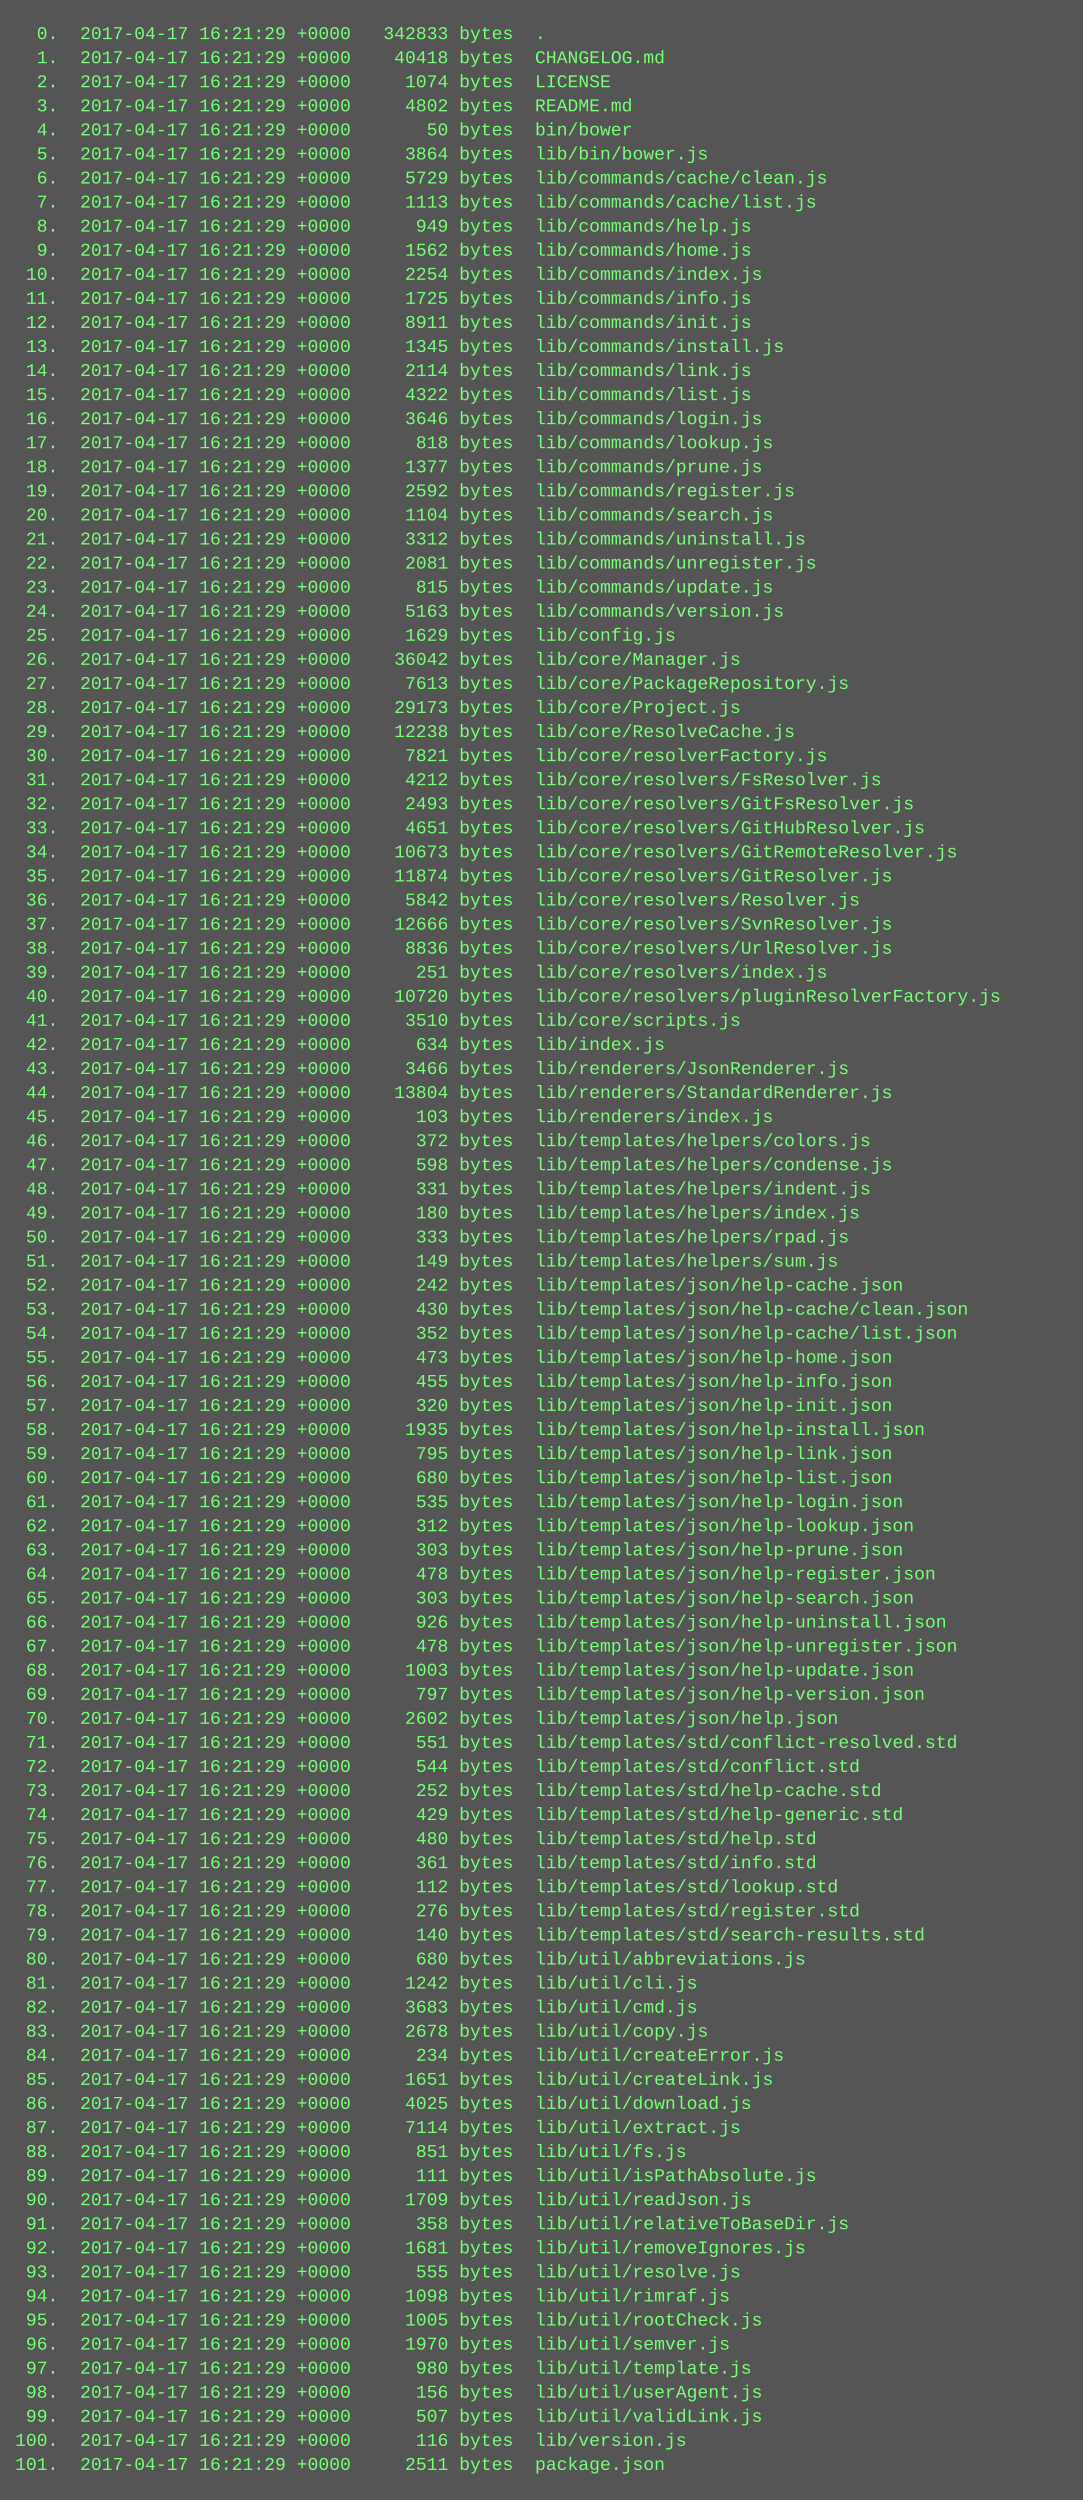
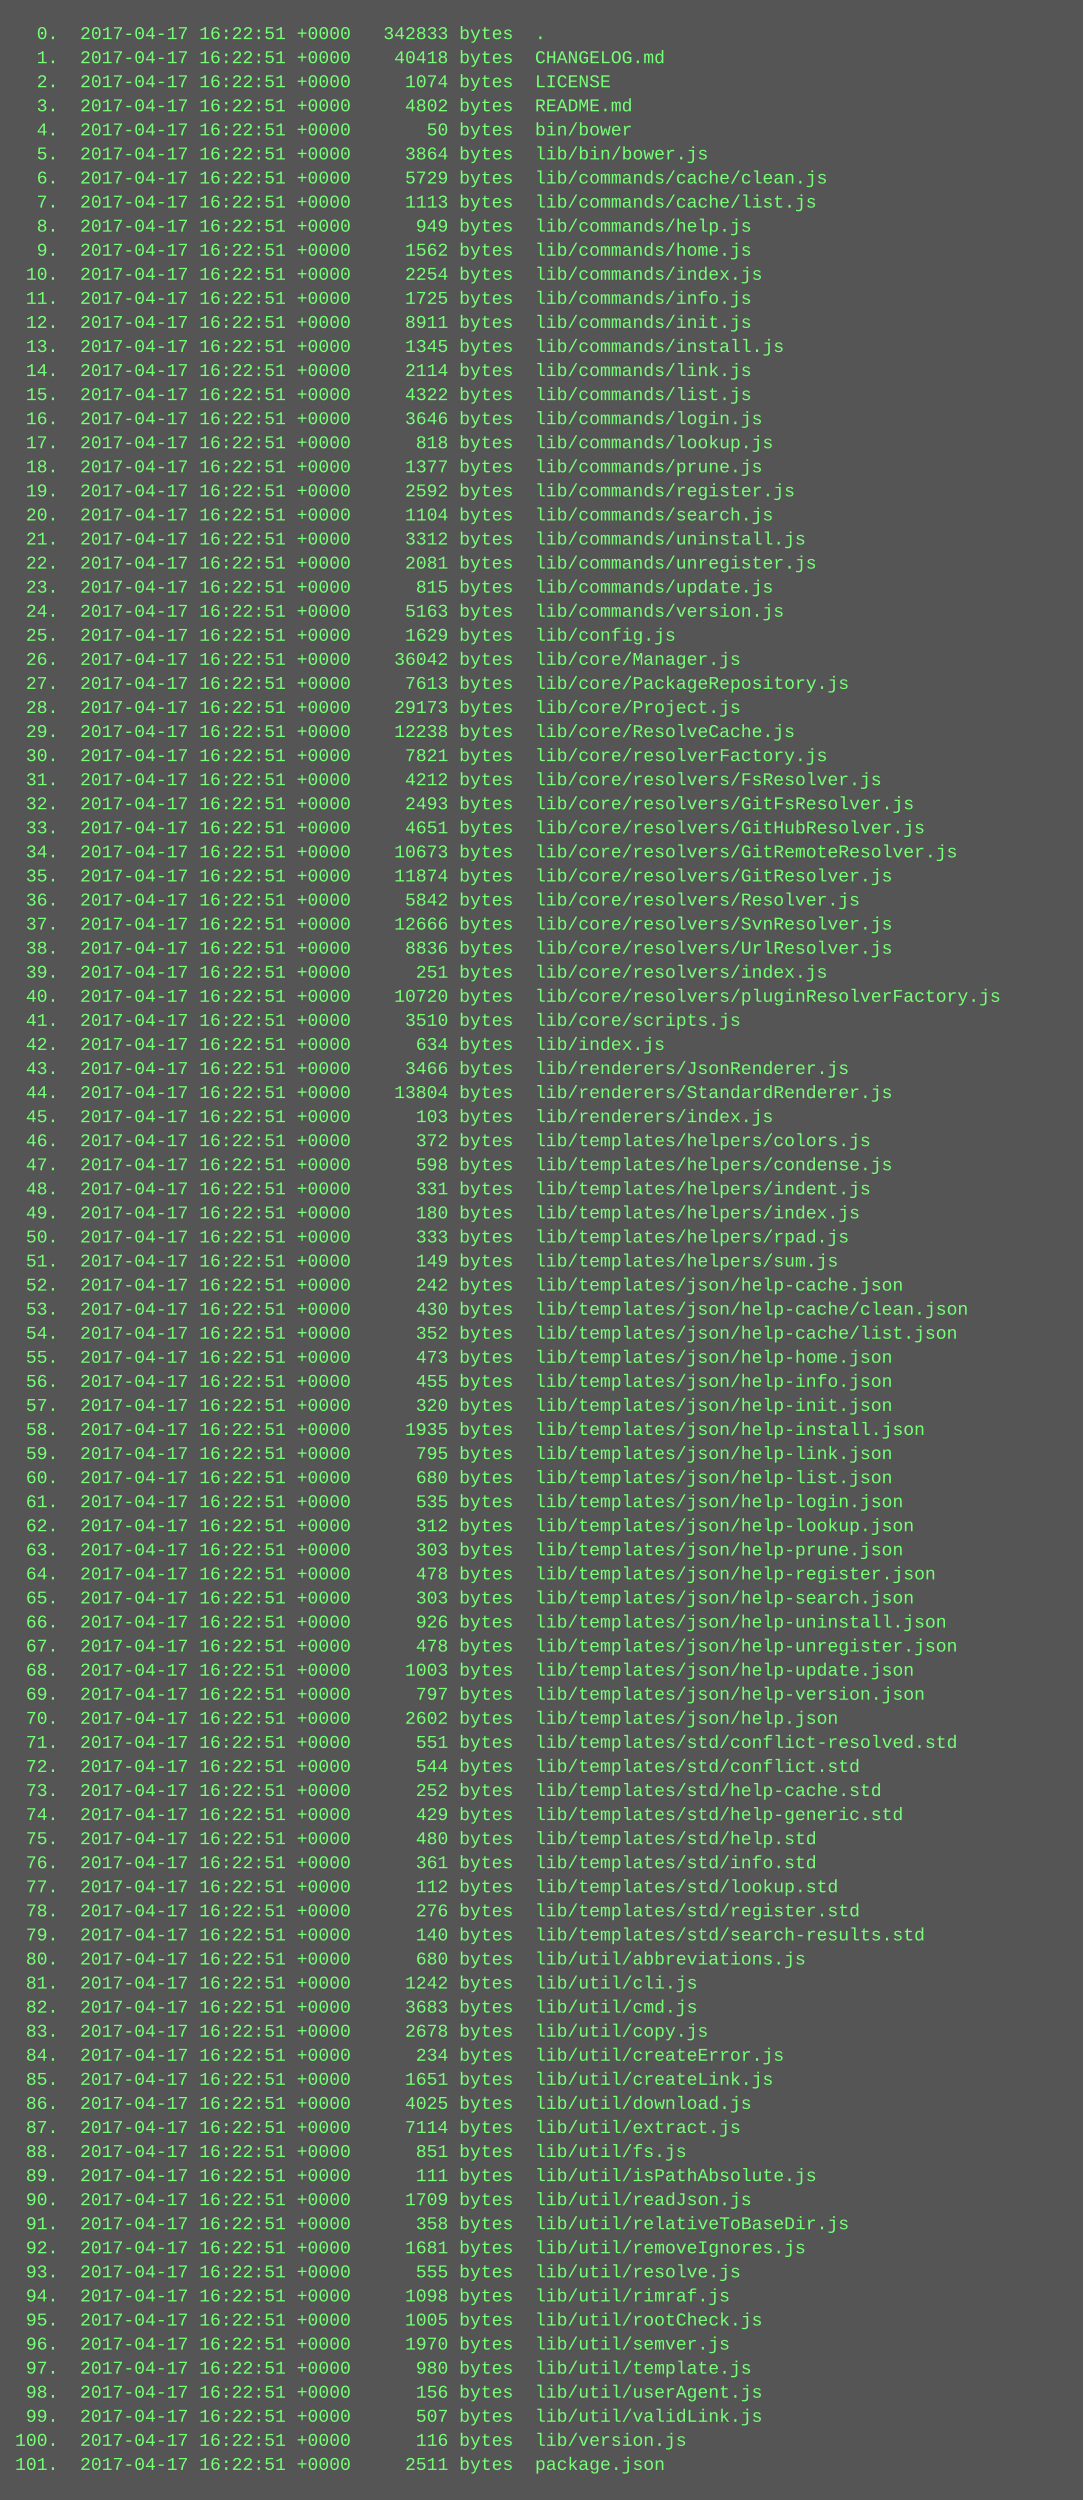
<svg xmlns="http://www.w3.org/2000/svg" height="1662" width="720">
  <rect height="1662" fill="#555" width="720" />
  <text fill="#7f7" font-family="Courier New" font-size="12" xml:space="preserve">
-     <tspan x="10" y="26">  0.  2017-04-17 16:21:29 +0000   342833 bytes  .</tspan>
-     <tspan x="10" y="42">  1.  2017-04-17 16:21:29 +0000    40418 bytes  CHANGELOG.md</tspan>
-     <tspan x="10" y="58">  2.  2017-04-17 16:21:29 +0000     1074 bytes  LICENSE</tspan>
-     <tspan x="10" y="74">  3.  2017-04-17 16:21:29 +0000     4802 bytes  README.md</tspan>
-     <tspan x="10" y="90">  4.  2017-04-17 16:21:29 +0000       50 bytes  bin/bower</tspan>
-     <tspan x="10" y="106">  5.  2017-04-17 16:21:29 +0000     3864 bytes  lib/bin/bower.js</tspan>
-     <tspan x="10" y="122">  6.  2017-04-17 16:21:29 +0000     5729 bytes  lib/commands/cache/clean.js</tspan>
-     <tspan x="10" y="138">  7.  2017-04-17 16:21:29 +0000     1113 bytes  lib/commands/cache/list.js</tspan>
-     <tspan x="10" y="154">  8.  2017-04-17 16:21:29 +0000      949 bytes  lib/commands/help.js</tspan>
-     <tspan x="10" y="170">  9.  2017-04-17 16:21:29 +0000     1562 bytes  lib/commands/home.js</tspan>
-     <tspan x="10" y="186"> 10.  2017-04-17 16:21:29 +0000     2254 bytes  lib/commands/index.js</tspan>
-     <tspan x="10" y="202"> 11.  2017-04-17 16:21:29 +0000     1725 bytes  lib/commands/info.js</tspan>
-     <tspan x="10" y="218"> 12.  2017-04-17 16:21:29 +0000     8911 bytes  lib/commands/init.js</tspan>
-     <tspan x="10" y="234"> 13.  2017-04-17 16:21:29 +0000     1345 bytes  lib/commands/install.js</tspan>
-     <tspan x="10" y="250"> 14.  2017-04-17 16:21:29 +0000     2114 bytes  lib/commands/link.js</tspan>
-     <tspan x="10" y="266"> 15.  2017-04-17 16:21:29 +0000     4322 bytes  lib/commands/list.js</tspan>
-     <tspan x="10" y="282"> 16.  2017-04-17 16:21:29 +0000     3646 bytes  lib/commands/login.js</tspan>
-     <tspan x="10" y="298"> 17.  2017-04-17 16:21:29 +0000      818 bytes  lib/commands/lookup.js</tspan>
-     <tspan x="10" y="314"> 18.  2017-04-17 16:21:29 +0000     1377 bytes  lib/commands/prune.js</tspan>
-     <tspan x="10" y="330"> 19.  2017-04-17 16:21:29 +0000     2592 bytes  lib/commands/register.js</tspan>
-     <tspan x="10" y="346"> 20.  2017-04-17 16:21:29 +0000     1104 bytes  lib/commands/search.js</tspan>
-     <tspan x="10" y="362"> 21.  2017-04-17 16:21:29 +0000     3312 bytes  lib/commands/uninstall.js</tspan>
-     <tspan x="10" y="378"> 22.  2017-04-17 16:21:29 +0000     2081 bytes  lib/commands/unregister.js</tspan>
-     <tspan x="10" y="394"> 23.  2017-04-17 16:21:29 +0000      815 bytes  lib/commands/update.js</tspan>
-     <tspan x="10" y="410"> 24.  2017-04-17 16:21:29 +0000     5163 bytes  lib/commands/version.js</tspan>
-     <tspan x="10" y="426"> 25.  2017-04-17 16:21:29 +0000     1629 bytes  lib/config.js</tspan>
-     <tspan x="10" y="442"> 26.  2017-04-17 16:21:29 +0000    36042 bytes  lib/core/Manager.js</tspan>
-     <tspan x="10" y="458"> 27.  2017-04-17 16:21:29 +0000     7613 bytes  lib/core/PackageRepository.js</tspan>
-     <tspan x="10" y="474"> 28.  2017-04-17 16:21:29 +0000    29173 bytes  lib/core/Project.js</tspan>
-     <tspan x="10" y="490"> 29.  2017-04-17 16:21:29 +0000    12238 bytes  lib/core/ResolveCache.js</tspan>
-     <tspan x="10" y="506"> 30.  2017-04-17 16:21:29 +0000     7821 bytes  lib/core/resolverFactory.js</tspan>
-     <tspan x="10" y="522"> 31.  2017-04-17 16:21:29 +0000     4212 bytes  lib/core/resolvers/FsResolver.js</tspan>
-     <tspan x="10" y="538"> 32.  2017-04-17 16:21:29 +0000     2493 bytes  lib/core/resolvers/GitFsResolver.js</tspan>
-     <tspan x="10" y="554"> 33.  2017-04-17 16:21:29 +0000     4651 bytes  lib/core/resolvers/GitHubResolver.js</tspan>
-     <tspan x="10" y="570"> 34.  2017-04-17 16:21:29 +0000    10673 bytes  lib/core/resolvers/GitRemoteResolver.js</tspan>
-     <tspan x="10" y="586"> 35.  2017-04-17 16:21:29 +0000    11874 bytes  lib/core/resolvers/GitResolver.js</tspan>
-     <tspan x="10" y="602"> 36.  2017-04-17 16:21:29 +0000     5842 bytes  lib/core/resolvers/Resolver.js</tspan>
-     <tspan x="10" y="618"> 37.  2017-04-17 16:21:29 +0000    12666 bytes  lib/core/resolvers/SvnResolver.js</tspan>
-     <tspan x="10" y="634"> 38.  2017-04-17 16:21:29 +0000     8836 bytes  lib/core/resolvers/UrlResolver.js</tspan>
-     <tspan x="10" y="650"> 39.  2017-04-17 16:21:29 +0000      251 bytes  lib/core/resolvers/index.js</tspan>
-     <tspan x="10" y="666"> 40.  2017-04-17 16:21:29 +0000    10720 bytes  lib/core/resolvers/pluginResolverFactory.js</tspan>
-     <tspan x="10" y="682"> 41.  2017-04-17 16:21:29 +0000     3510 bytes  lib/core/scripts.js</tspan>
-     <tspan x="10" y="698"> 42.  2017-04-17 16:21:29 +0000      634 bytes  lib/index.js</tspan>
-     <tspan x="10" y="714"> 43.  2017-04-17 16:21:29 +0000     3466 bytes  lib/renderers/JsonRenderer.js</tspan>
-     <tspan x="10" y="730"> 44.  2017-04-17 16:21:29 +0000    13804 bytes  lib/renderers/StandardRenderer.js</tspan>
-     <tspan x="10" y="746"> 45.  2017-04-17 16:21:29 +0000      103 bytes  lib/renderers/index.js</tspan>
-     <tspan x="10" y="762"> 46.  2017-04-17 16:21:29 +0000      372 bytes  lib/templates/helpers/colors.js</tspan>
-     <tspan x="10" y="778"> 47.  2017-04-17 16:21:29 +0000      598 bytes  lib/templates/helpers/condense.js</tspan>
-     <tspan x="10" y="794"> 48.  2017-04-17 16:21:29 +0000      331 bytes  lib/templates/helpers/indent.js</tspan>
-     <tspan x="10" y="810"> 49.  2017-04-17 16:21:29 +0000      180 bytes  lib/templates/helpers/index.js</tspan>
-     <tspan x="10" y="826"> 50.  2017-04-17 16:21:29 +0000      333 bytes  lib/templates/helpers/rpad.js</tspan>
-     <tspan x="10" y="842"> 51.  2017-04-17 16:21:29 +0000      149 bytes  lib/templates/helpers/sum.js</tspan>
-     <tspan x="10" y="858"> 52.  2017-04-17 16:21:29 +0000      242 bytes  lib/templates/json/help-cache.json</tspan>
-     <tspan x="10" y="874"> 53.  2017-04-17 16:21:29 +0000      430 bytes  lib/templates/json/help-cache/clean.json</tspan>
-     <tspan x="10" y="890"> 54.  2017-04-17 16:21:29 +0000      352 bytes  lib/templates/json/help-cache/list.json</tspan>
-     <tspan x="10" y="906"> 55.  2017-04-17 16:21:29 +0000      473 bytes  lib/templates/json/help-home.json</tspan>
-     <tspan x="10" y="922"> 56.  2017-04-17 16:21:29 +0000      455 bytes  lib/templates/json/help-info.json</tspan>
-     <tspan x="10" y="938"> 57.  2017-04-17 16:21:29 +0000      320 bytes  lib/templates/json/help-init.json</tspan>
-     <tspan x="10" y="954"> 58.  2017-04-17 16:21:29 +0000     1935 bytes  lib/templates/json/help-install.json</tspan>
-     <tspan x="10" y="970"> 59.  2017-04-17 16:21:29 +0000      795 bytes  lib/templates/json/help-link.json</tspan>
-     <tspan x="10" y="986"> 60.  2017-04-17 16:21:29 +0000      680 bytes  lib/templates/json/help-list.json</tspan>
-     <tspan x="10" y="1002"> 61.  2017-04-17 16:21:29 +0000      535 bytes  lib/templates/json/help-login.json</tspan>
-     <tspan x="10" y="1018"> 62.  2017-04-17 16:21:29 +0000      312 bytes  lib/templates/json/help-lookup.json</tspan>
-     <tspan x="10" y="1034"> 63.  2017-04-17 16:21:29 +0000      303 bytes  lib/templates/json/help-prune.json</tspan>
-     <tspan x="10" y="1050"> 64.  2017-04-17 16:21:29 +0000      478 bytes  lib/templates/json/help-register.json</tspan>
-     <tspan x="10" y="1066"> 65.  2017-04-17 16:21:29 +0000      303 bytes  lib/templates/json/help-search.json</tspan>
-     <tspan x="10" y="1082"> 66.  2017-04-17 16:21:29 +0000      926 bytes  lib/templates/json/help-uninstall.json</tspan>
-     <tspan x="10" y="1098"> 67.  2017-04-17 16:21:29 +0000      478 bytes  lib/templates/json/help-unregister.json</tspan>
-     <tspan x="10" y="1114"> 68.  2017-04-17 16:21:29 +0000     1003 bytes  lib/templates/json/help-update.json</tspan>
-     <tspan x="10" y="1130"> 69.  2017-04-17 16:21:29 +0000      797 bytes  lib/templates/json/help-version.json</tspan>
-     <tspan x="10" y="1146"> 70.  2017-04-17 16:21:29 +0000     2602 bytes  lib/templates/json/help.json</tspan>
-     <tspan x="10" y="1162"> 71.  2017-04-17 16:21:29 +0000      551 bytes  lib/templates/std/conflict-resolved.std</tspan>
-     <tspan x="10" y="1178"> 72.  2017-04-17 16:21:29 +0000      544 bytes  lib/templates/std/conflict.std</tspan>
-     <tspan x="10" y="1194"> 73.  2017-04-17 16:21:29 +0000      252 bytes  lib/templates/std/help-cache.std</tspan>
-     <tspan x="10" y="1210"> 74.  2017-04-17 16:21:29 +0000      429 bytes  lib/templates/std/help-generic.std</tspan>
-     <tspan x="10" y="1226"> 75.  2017-04-17 16:21:29 +0000      480 bytes  lib/templates/std/help.std</tspan>
-     <tspan x="10" y="1242"> 76.  2017-04-17 16:21:29 +0000      361 bytes  lib/templates/std/info.std</tspan>
-     <tspan x="10" y="1258"> 77.  2017-04-17 16:21:29 +0000      112 bytes  lib/templates/std/lookup.std</tspan>
-     <tspan x="10" y="1274"> 78.  2017-04-17 16:21:29 +0000      276 bytes  lib/templates/std/register.std</tspan>
-     <tspan x="10" y="1290"> 79.  2017-04-17 16:21:29 +0000      140 bytes  lib/templates/std/search-results.std</tspan>
-     <tspan x="10" y="1306"> 80.  2017-04-17 16:21:29 +0000      680 bytes  lib/util/abbreviations.js</tspan>
-     <tspan x="10" y="1322"> 81.  2017-04-17 16:21:29 +0000     1242 bytes  lib/util/cli.js</tspan>
-     <tspan x="10" y="1338"> 82.  2017-04-17 16:21:29 +0000     3683 bytes  lib/util/cmd.js</tspan>
-     <tspan x="10" y="1354"> 83.  2017-04-17 16:21:29 +0000     2678 bytes  lib/util/copy.js</tspan>
-     <tspan x="10" y="1370"> 84.  2017-04-17 16:21:29 +0000      234 bytes  lib/util/createError.js</tspan>
-     <tspan x="10" y="1386"> 85.  2017-04-17 16:21:29 +0000     1651 bytes  lib/util/createLink.js</tspan>
-     <tspan x="10" y="1402"> 86.  2017-04-17 16:21:29 +0000     4025 bytes  lib/util/download.js</tspan>
-     <tspan x="10" y="1418"> 87.  2017-04-17 16:21:29 +0000     7114 bytes  lib/util/extract.js</tspan>
-     <tspan x="10" y="1434"> 88.  2017-04-17 16:21:29 +0000      851 bytes  lib/util/fs.js</tspan>
-     <tspan x="10" y="1450"> 89.  2017-04-17 16:21:29 +0000      111 bytes  lib/util/isPathAbsolute.js</tspan>
-     <tspan x="10" y="1466"> 90.  2017-04-17 16:21:29 +0000     1709 bytes  lib/util/readJson.js</tspan>
-     <tspan x="10" y="1482"> 91.  2017-04-17 16:21:29 +0000      358 bytes  lib/util/relativeToBaseDir.js</tspan>
-     <tspan x="10" y="1498"> 92.  2017-04-17 16:21:29 +0000     1681 bytes  lib/util/removeIgnores.js</tspan>
-     <tspan x="10" y="1514"> 93.  2017-04-17 16:21:29 +0000      555 bytes  lib/util/resolve.js</tspan>
-     <tspan x="10" y="1530"> 94.  2017-04-17 16:21:29 +0000     1098 bytes  lib/util/rimraf.js</tspan>
-     <tspan x="10" y="1546"> 95.  2017-04-17 16:21:29 +0000     1005 bytes  lib/util/rootCheck.js</tspan>
-     <tspan x="10" y="1562"> 96.  2017-04-17 16:21:29 +0000     1970 bytes  lib/util/semver.js</tspan>
-     <tspan x="10" y="1578"> 97.  2017-04-17 16:21:29 +0000      980 bytes  lib/util/template.js</tspan>
-     <tspan x="10" y="1594"> 98.  2017-04-17 16:21:29 +0000      156 bytes  lib/util/userAgent.js</tspan>
-     <tspan x="10" y="1610"> 99.  2017-04-17 16:21:29 +0000      507 bytes  lib/util/validLink.js</tspan>
-     <tspan x="10" y="1626">100.  2017-04-17 16:21:29 +0000      116 bytes  lib/version.js</tspan>
-     <tspan x="10" y="1642">101.  2017-04-17 16:21:29 +0000     2511 bytes  package.json</tspan>
+     <tspan x="10" y="26">  0.  2017-04-17 16:22:51 +0000   342833 bytes  .</tspan>
+     <tspan x="10" y="42">  1.  2017-04-17 16:22:51 +0000    40418 bytes  CHANGELOG.md</tspan>
+     <tspan x="10" y="58">  2.  2017-04-17 16:22:51 +0000     1074 bytes  LICENSE</tspan>
+     <tspan x="10" y="74">  3.  2017-04-17 16:22:51 +0000     4802 bytes  README.md</tspan>
+     <tspan x="10" y="90">  4.  2017-04-17 16:22:51 +0000       50 bytes  bin/bower</tspan>
+     <tspan x="10" y="106">  5.  2017-04-17 16:22:51 +0000     3864 bytes  lib/bin/bower.js</tspan>
+     <tspan x="10" y="122">  6.  2017-04-17 16:22:51 +0000     5729 bytes  lib/commands/cache/clean.js</tspan>
+     <tspan x="10" y="138">  7.  2017-04-17 16:22:51 +0000     1113 bytes  lib/commands/cache/list.js</tspan>
+     <tspan x="10" y="154">  8.  2017-04-17 16:22:51 +0000      949 bytes  lib/commands/help.js</tspan>
+     <tspan x="10" y="170">  9.  2017-04-17 16:22:51 +0000     1562 bytes  lib/commands/home.js</tspan>
+     <tspan x="10" y="186"> 10.  2017-04-17 16:22:51 +0000     2254 bytes  lib/commands/index.js</tspan>
+     <tspan x="10" y="202"> 11.  2017-04-17 16:22:51 +0000     1725 bytes  lib/commands/info.js</tspan>
+     <tspan x="10" y="218"> 12.  2017-04-17 16:22:51 +0000     8911 bytes  lib/commands/init.js</tspan>
+     <tspan x="10" y="234"> 13.  2017-04-17 16:22:51 +0000     1345 bytes  lib/commands/install.js</tspan>
+     <tspan x="10" y="250"> 14.  2017-04-17 16:22:51 +0000     2114 bytes  lib/commands/link.js</tspan>
+     <tspan x="10" y="266"> 15.  2017-04-17 16:22:51 +0000     4322 bytes  lib/commands/list.js</tspan>
+     <tspan x="10" y="282"> 16.  2017-04-17 16:22:51 +0000     3646 bytes  lib/commands/login.js</tspan>
+     <tspan x="10" y="298"> 17.  2017-04-17 16:22:51 +0000      818 bytes  lib/commands/lookup.js</tspan>
+     <tspan x="10" y="314"> 18.  2017-04-17 16:22:51 +0000     1377 bytes  lib/commands/prune.js</tspan>
+     <tspan x="10" y="330"> 19.  2017-04-17 16:22:51 +0000     2592 bytes  lib/commands/register.js</tspan>
+     <tspan x="10" y="346"> 20.  2017-04-17 16:22:51 +0000     1104 bytes  lib/commands/search.js</tspan>
+     <tspan x="10" y="362"> 21.  2017-04-17 16:22:51 +0000     3312 bytes  lib/commands/uninstall.js</tspan>
+     <tspan x="10" y="378"> 22.  2017-04-17 16:22:51 +0000     2081 bytes  lib/commands/unregister.js</tspan>
+     <tspan x="10" y="394"> 23.  2017-04-17 16:22:51 +0000      815 bytes  lib/commands/update.js</tspan>
+     <tspan x="10" y="410"> 24.  2017-04-17 16:22:51 +0000     5163 bytes  lib/commands/version.js</tspan>
+     <tspan x="10" y="426"> 25.  2017-04-17 16:22:51 +0000     1629 bytes  lib/config.js</tspan>
+     <tspan x="10" y="442"> 26.  2017-04-17 16:22:51 +0000    36042 bytes  lib/core/Manager.js</tspan>
+     <tspan x="10" y="458"> 27.  2017-04-17 16:22:51 +0000     7613 bytes  lib/core/PackageRepository.js</tspan>
+     <tspan x="10" y="474"> 28.  2017-04-17 16:22:51 +0000    29173 bytes  lib/core/Project.js</tspan>
+     <tspan x="10" y="490"> 29.  2017-04-17 16:22:51 +0000    12238 bytes  lib/core/ResolveCache.js</tspan>
+     <tspan x="10" y="506"> 30.  2017-04-17 16:22:51 +0000     7821 bytes  lib/core/resolverFactory.js</tspan>
+     <tspan x="10" y="522"> 31.  2017-04-17 16:22:51 +0000     4212 bytes  lib/core/resolvers/FsResolver.js</tspan>
+     <tspan x="10" y="538"> 32.  2017-04-17 16:22:51 +0000     2493 bytes  lib/core/resolvers/GitFsResolver.js</tspan>
+     <tspan x="10" y="554"> 33.  2017-04-17 16:22:51 +0000     4651 bytes  lib/core/resolvers/GitHubResolver.js</tspan>
+     <tspan x="10" y="570"> 34.  2017-04-17 16:22:51 +0000    10673 bytes  lib/core/resolvers/GitRemoteResolver.js</tspan>
+     <tspan x="10" y="586"> 35.  2017-04-17 16:22:51 +0000    11874 bytes  lib/core/resolvers/GitResolver.js</tspan>
+     <tspan x="10" y="602"> 36.  2017-04-17 16:22:51 +0000     5842 bytes  lib/core/resolvers/Resolver.js</tspan>
+     <tspan x="10" y="618"> 37.  2017-04-17 16:22:51 +0000    12666 bytes  lib/core/resolvers/SvnResolver.js</tspan>
+     <tspan x="10" y="634"> 38.  2017-04-17 16:22:51 +0000     8836 bytes  lib/core/resolvers/UrlResolver.js</tspan>
+     <tspan x="10" y="650"> 39.  2017-04-17 16:22:51 +0000      251 bytes  lib/core/resolvers/index.js</tspan>
+     <tspan x="10" y="666"> 40.  2017-04-17 16:22:51 +0000    10720 bytes  lib/core/resolvers/pluginResolverFactory.js</tspan>
+     <tspan x="10" y="682"> 41.  2017-04-17 16:22:51 +0000     3510 bytes  lib/core/scripts.js</tspan>
+     <tspan x="10" y="698"> 42.  2017-04-17 16:22:51 +0000      634 bytes  lib/index.js</tspan>
+     <tspan x="10" y="714"> 43.  2017-04-17 16:22:51 +0000     3466 bytes  lib/renderers/JsonRenderer.js</tspan>
+     <tspan x="10" y="730"> 44.  2017-04-17 16:22:51 +0000    13804 bytes  lib/renderers/StandardRenderer.js</tspan>
+     <tspan x="10" y="746"> 45.  2017-04-17 16:22:51 +0000      103 bytes  lib/renderers/index.js</tspan>
+     <tspan x="10" y="762"> 46.  2017-04-17 16:22:51 +0000      372 bytes  lib/templates/helpers/colors.js</tspan>
+     <tspan x="10" y="778"> 47.  2017-04-17 16:22:51 +0000      598 bytes  lib/templates/helpers/condense.js</tspan>
+     <tspan x="10" y="794"> 48.  2017-04-17 16:22:51 +0000      331 bytes  lib/templates/helpers/indent.js</tspan>
+     <tspan x="10" y="810"> 49.  2017-04-17 16:22:51 +0000      180 bytes  lib/templates/helpers/index.js</tspan>
+     <tspan x="10" y="826"> 50.  2017-04-17 16:22:51 +0000      333 bytes  lib/templates/helpers/rpad.js</tspan>
+     <tspan x="10" y="842"> 51.  2017-04-17 16:22:51 +0000      149 bytes  lib/templates/helpers/sum.js</tspan>
+     <tspan x="10" y="858"> 52.  2017-04-17 16:22:51 +0000      242 bytes  lib/templates/json/help-cache.json</tspan>
+     <tspan x="10" y="874"> 53.  2017-04-17 16:22:51 +0000      430 bytes  lib/templates/json/help-cache/clean.json</tspan>
+     <tspan x="10" y="890"> 54.  2017-04-17 16:22:51 +0000      352 bytes  lib/templates/json/help-cache/list.json</tspan>
+     <tspan x="10" y="906"> 55.  2017-04-17 16:22:51 +0000      473 bytes  lib/templates/json/help-home.json</tspan>
+     <tspan x="10" y="922"> 56.  2017-04-17 16:22:51 +0000      455 bytes  lib/templates/json/help-info.json</tspan>
+     <tspan x="10" y="938"> 57.  2017-04-17 16:22:51 +0000      320 bytes  lib/templates/json/help-init.json</tspan>
+     <tspan x="10" y="954"> 58.  2017-04-17 16:22:51 +0000     1935 bytes  lib/templates/json/help-install.json</tspan>
+     <tspan x="10" y="970"> 59.  2017-04-17 16:22:51 +0000      795 bytes  lib/templates/json/help-link.json</tspan>
+     <tspan x="10" y="986"> 60.  2017-04-17 16:22:51 +0000      680 bytes  lib/templates/json/help-list.json</tspan>
+     <tspan x="10" y="1002"> 61.  2017-04-17 16:22:51 +0000      535 bytes  lib/templates/json/help-login.json</tspan>
+     <tspan x="10" y="1018"> 62.  2017-04-17 16:22:51 +0000      312 bytes  lib/templates/json/help-lookup.json</tspan>
+     <tspan x="10" y="1034"> 63.  2017-04-17 16:22:51 +0000      303 bytes  lib/templates/json/help-prune.json</tspan>
+     <tspan x="10" y="1050"> 64.  2017-04-17 16:22:51 +0000      478 bytes  lib/templates/json/help-register.json</tspan>
+     <tspan x="10" y="1066"> 65.  2017-04-17 16:22:51 +0000      303 bytes  lib/templates/json/help-search.json</tspan>
+     <tspan x="10" y="1082"> 66.  2017-04-17 16:22:51 +0000      926 bytes  lib/templates/json/help-uninstall.json</tspan>
+     <tspan x="10" y="1098"> 67.  2017-04-17 16:22:51 +0000      478 bytes  lib/templates/json/help-unregister.json</tspan>
+     <tspan x="10" y="1114"> 68.  2017-04-17 16:22:51 +0000     1003 bytes  lib/templates/json/help-update.json</tspan>
+     <tspan x="10" y="1130"> 69.  2017-04-17 16:22:51 +0000      797 bytes  lib/templates/json/help-version.json</tspan>
+     <tspan x="10" y="1146"> 70.  2017-04-17 16:22:51 +0000     2602 bytes  lib/templates/json/help.json</tspan>
+     <tspan x="10" y="1162"> 71.  2017-04-17 16:22:51 +0000      551 bytes  lib/templates/std/conflict-resolved.std</tspan>
+     <tspan x="10" y="1178"> 72.  2017-04-17 16:22:51 +0000      544 bytes  lib/templates/std/conflict.std</tspan>
+     <tspan x="10" y="1194"> 73.  2017-04-17 16:22:51 +0000      252 bytes  lib/templates/std/help-cache.std</tspan>
+     <tspan x="10" y="1210"> 74.  2017-04-17 16:22:51 +0000      429 bytes  lib/templates/std/help-generic.std</tspan>
+     <tspan x="10" y="1226"> 75.  2017-04-17 16:22:51 +0000      480 bytes  lib/templates/std/help.std</tspan>
+     <tspan x="10" y="1242"> 76.  2017-04-17 16:22:51 +0000      361 bytes  lib/templates/std/info.std</tspan>
+     <tspan x="10" y="1258"> 77.  2017-04-17 16:22:51 +0000      112 bytes  lib/templates/std/lookup.std</tspan>
+     <tspan x="10" y="1274"> 78.  2017-04-17 16:22:51 +0000      276 bytes  lib/templates/std/register.std</tspan>
+     <tspan x="10" y="1290"> 79.  2017-04-17 16:22:51 +0000      140 bytes  lib/templates/std/search-results.std</tspan>
+     <tspan x="10" y="1306"> 80.  2017-04-17 16:22:51 +0000      680 bytes  lib/util/abbreviations.js</tspan>
+     <tspan x="10" y="1322"> 81.  2017-04-17 16:22:51 +0000     1242 bytes  lib/util/cli.js</tspan>
+     <tspan x="10" y="1338"> 82.  2017-04-17 16:22:51 +0000     3683 bytes  lib/util/cmd.js</tspan>
+     <tspan x="10" y="1354"> 83.  2017-04-17 16:22:51 +0000     2678 bytes  lib/util/copy.js</tspan>
+     <tspan x="10" y="1370"> 84.  2017-04-17 16:22:51 +0000      234 bytes  lib/util/createError.js</tspan>
+     <tspan x="10" y="1386"> 85.  2017-04-17 16:22:51 +0000     1651 bytes  lib/util/createLink.js</tspan>
+     <tspan x="10" y="1402"> 86.  2017-04-17 16:22:51 +0000     4025 bytes  lib/util/download.js</tspan>
+     <tspan x="10" y="1418"> 87.  2017-04-17 16:22:51 +0000     7114 bytes  lib/util/extract.js</tspan>
+     <tspan x="10" y="1434"> 88.  2017-04-17 16:22:51 +0000      851 bytes  lib/util/fs.js</tspan>
+     <tspan x="10" y="1450"> 89.  2017-04-17 16:22:51 +0000      111 bytes  lib/util/isPathAbsolute.js</tspan>
+     <tspan x="10" y="1466"> 90.  2017-04-17 16:22:51 +0000     1709 bytes  lib/util/readJson.js</tspan>
+     <tspan x="10" y="1482"> 91.  2017-04-17 16:22:51 +0000      358 bytes  lib/util/relativeToBaseDir.js</tspan>
+     <tspan x="10" y="1498"> 92.  2017-04-17 16:22:51 +0000     1681 bytes  lib/util/removeIgnores.js</tspan>
+     <tspan x="10" y="1514"> 93.  2017-04-17 16:22:51 +0000      555 bytes  lib/util/resolve.js</tspan>
+     <tspan x="10" y="1530"> 94.  2017-04-17 16:22:51 +0000     1098 bytes  lib/util/rimraf.js</tspan>
+     <tspan x="10" y="1546"> 95.  2017-04-17 16:22:51 +0000     1005 bytes  lib/util/rootCheck.js</tspan>
+     <tspan x="10" y="1562"> 96.  2017-04-17 16:22:51 +0000     1970 bytes  lib/util/semver.js</tspan>
+     <tspan x="10" y="1578"> 97.  2017-04-17 16:22:51 +0000      980 bytes  lib/util/template.js</tspan>
+     <tspan x="10" y="1594"> 98.  2017-04-17 16:22:51 +0000      156 bytes  lib/util/userAgent.js</tspan>
+     <tspan x="10" y="1610"> 99.  2017-04-17 16:22:51 +0000      507 bytes  lib/util/validLink.js</tspan>
+     <tspan x="10" y="1626">100.  2017-04-17 16:22:51 +0000      116 bytes  lib/version.js</tspan>
+     <tspan x="10" y="1642">101.  2017-04-17 16:22:51 +0000     2511 bytes  package.json</tspan>
  </text>
</svg>
